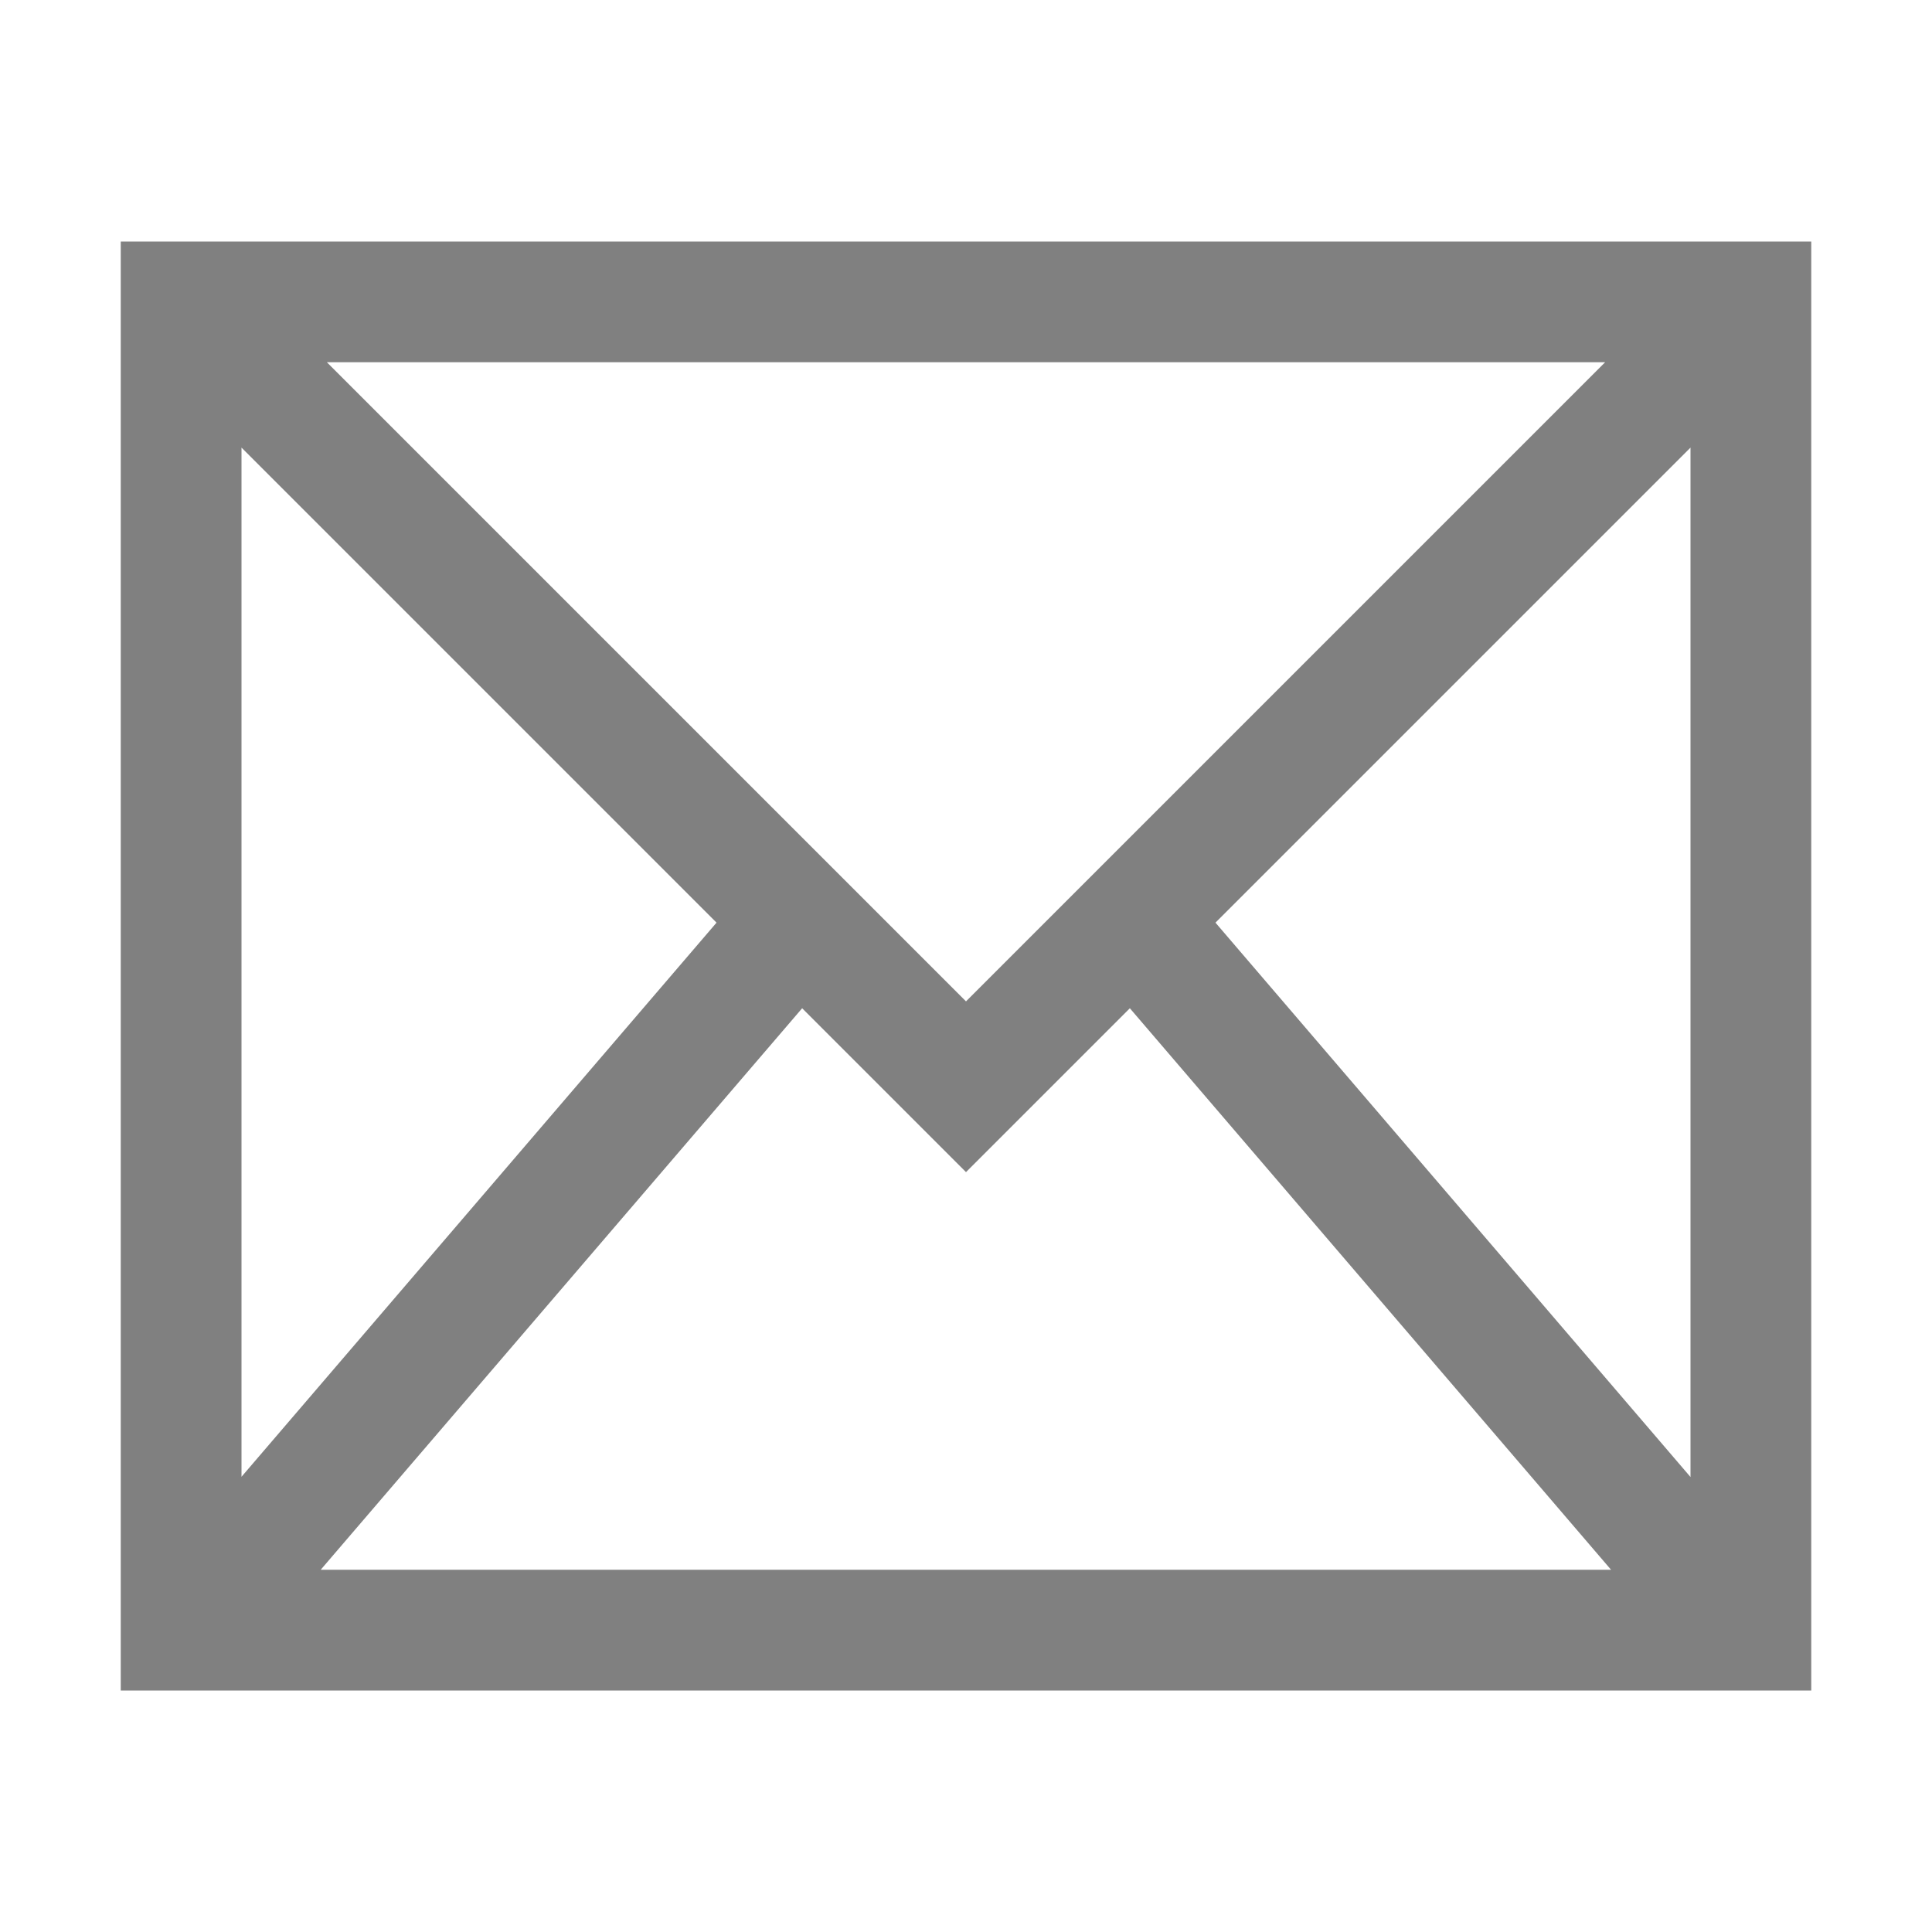
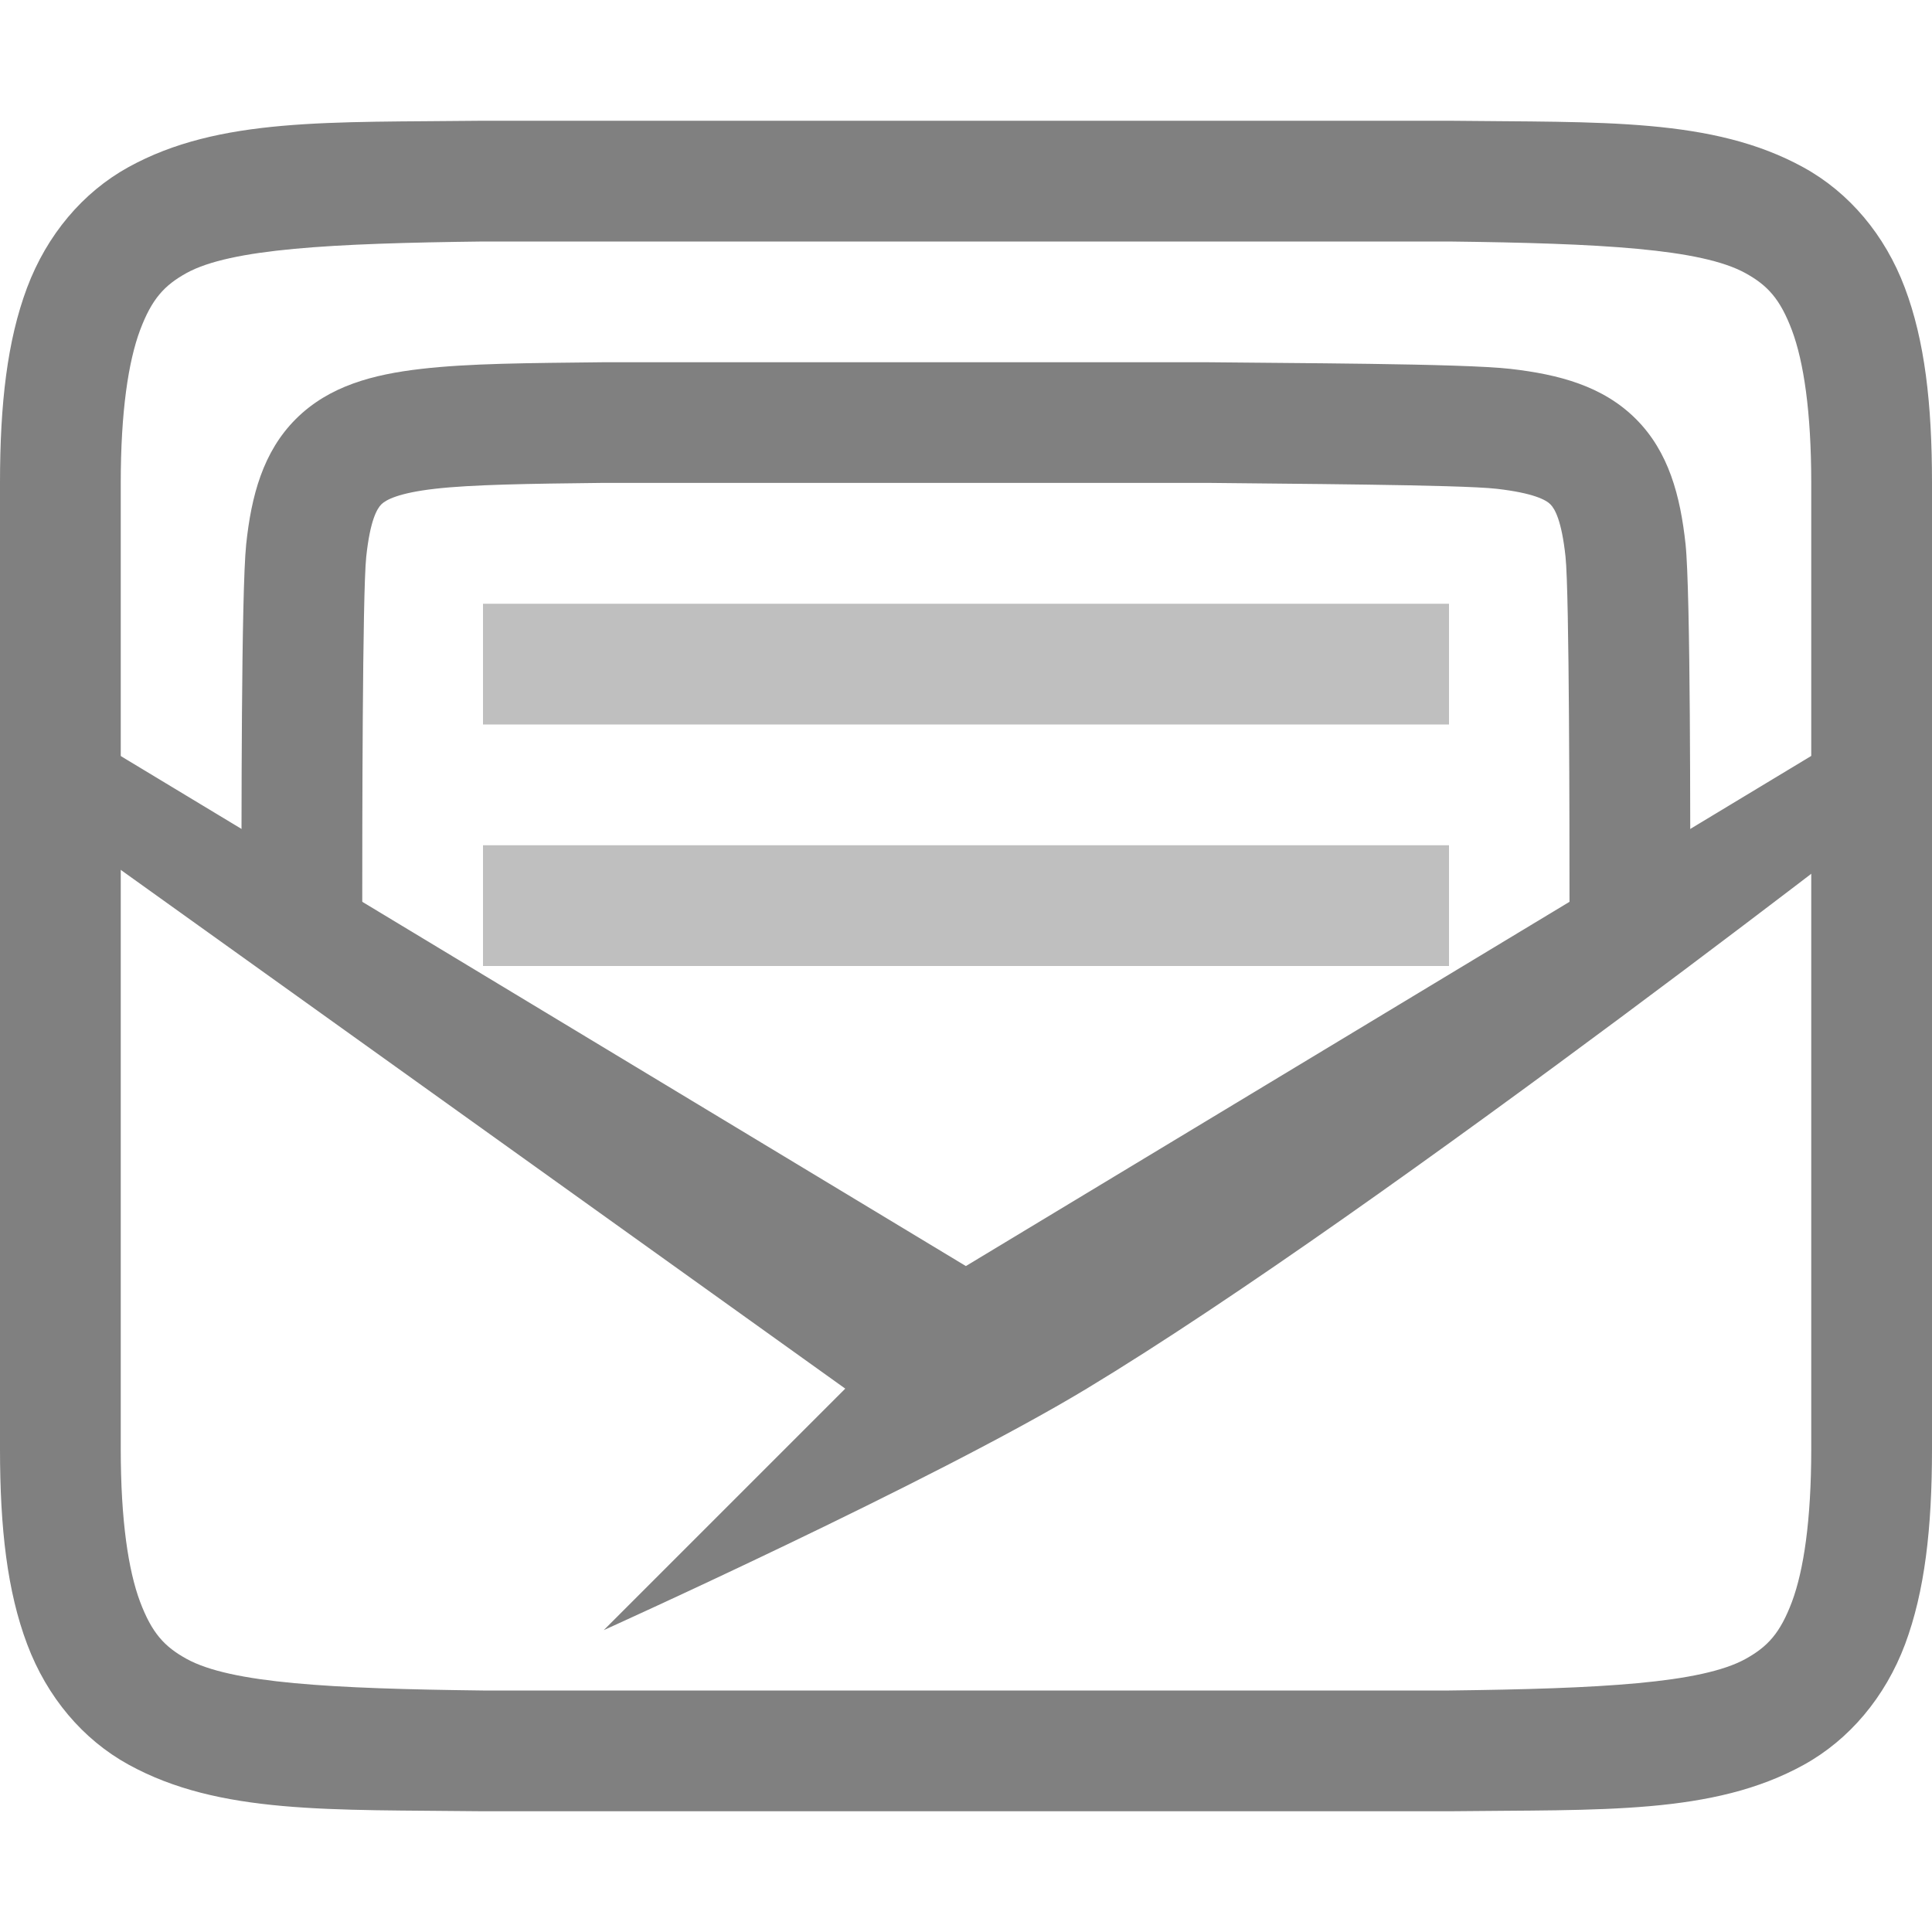
- <svg xmlns="http://www.w3.org/2000/svg" viewBox="0 0 16 16" version="1.1" id="svg6">
-   <defs id="defs3051">
-     <style type="text/css" id="current-color-scheme">
-       .ColorScheme-Text {
-         color:#4d4d4d;
-       }
-       </style>
+ <svg xmlns="http://www.w3.org/2000/svg" xmlns:ns1="http://www.openswatchbook.org/uri/2009/osb" height="16" id="svg7384" version="1.1" width="16">
+   <defs id="defs7386">
+     <linearGradient id="linearGradient5606" ns1:paint="solid">
+       <stop id="stop5608" offset="0" style="stop-color:#000000;stop-opacity:1;" />
+     </linearGradient>
+     <linearGradient id="linearGradient4526" ns1:paint="solid">
+       <stop id="stop4528" offset="0" style="stop-color:#ffffff;stop-opacity:1;" />
+     </linearGradient>
+     <linearGradient id="linearGradient3600-4" ns1:paint="gradient">
+       <stop id="stop3602-7" offset="0" style="stop-color:#f4f4f4;stop-opacity:1" />
+       <stop id="stop3604-6" offset="1" style="stop-color:#dbdbdb;stop-opacity:1" />
+     </linearGradient>
  </defs>
-   <path style="fill:#808080;fill-opacity:1;stroke:none" d="M 1 2 L 1 14 L 15 14 L 15 2 L 1 2 z M 2.707 3 L 13.293 3 L 8 8.293 L 2.707 3 z M 2 3.707 L 5.934 7.641 L 2 12.23 L 2 3.707 z M 14 3.707 L 14 12.232 L 10.066 7.641 L 14 3.707 z M 6.643 8.35 L 8 9.707 L 9.357 8.35 L 13.342 13 L 2.656 13 L 6.643 8.35 z " class="ColorScheme-Text" id="path4" />
+   <g id="layer9" label="status" style="display:inline" transform="translate(-813.0002,107)" />
+   <g id="layer2" style="display:inline" transform="translate(-572,-260)" />
+   <g id="layer4" style="display:inline" transform="translate(-572,-260)" />
+   <g id="g1812" style="display:inline" transform="translate(-572,-260)" />
+   <g id="g6217" style="display:inline" transform="translate(-572,-260)" />
+   <g id="layer3" style="display:inline" transform="translate(-572,-260)" />
+   <g id="g1833" style="display:inline" transform="translate(-572,-260)">
+     <path d="M 572.388,265.892 572,266.488 l 7,5.012 -2,2 c 0,0 2.724,-1.229 4,-2 2.46,-1.486 7,-5.034 7,-5.034 l -0.388,-0.575 -7.613,4.594 z" id="path4237-1" style="font-style:normal;font-variant:normal;font-weight:normal;font-stretch:normal;font-size:15px;line-height:125%;font-family:Ubuntu;-inkscape-font-specification:Ubuntu;text-align:center;letter-spacing:0px;word-spacing:0px;writing-mode:lr-tb;text-anchor:middle;display:inline;fill:#808080;fill-opacity:1;stroke:none;stroke-width:1" />
+     <path d="m 575.994,261 c -1.258,0.015 -2.179,-0.031 -2.932,0.385 -0.376,0.208 -0.673,0.559 -0.838,0.998 C 572.06,262.821 572,263.342 572,264 v 8 c 0,0.658 0.06,1.179 0.225,1.617 0.165,0.439 0.462,0.789 0.838,0.996 0.753,0.415 1.674,0.372 2.932,0.387 h 0.002 8.006 0.004 c 1.258,-0.015 2.179,0.031 2.932,-0.385 0.376,-0.208 0.673,-0.559 0.838,-0.998 C 587.94,273.179 588,272.658 588,272 v -8 c 0,-0.658 -0.06,-1.179 -0.225,-1.617 -0.165,-0.439 -0.462,-0.789 -0.838,-0.996 -0.753,-0.415 -1.674,-0.372 -2.932,-0.387 h -0.002 -8.006 z m 0.006,1 h 8 c 1.259,0.015 2.089,0.06 2.455,0.262 0.183,0.101 0.287,0.213 0.385,0.473 C 586.937,262.994 587,263.408 587,264 v 8 c 0,0.592 -0.063,1.006 -0.16,1.266 -0.098,0.26 -0.201,0.371 -0.385,0.473 C 586.089,273.94 585.259,273.985 584,274 H 576.006 576 c -1.259,-0.015 -2.089,-0.06 -2.455,-0.262 -0.183,-0.101 -0.287,-0.213 -0.385,-0.473 C 573.063,273.006 573,272.592 573,272 v -8 c 0,-0.592 0.063,-1.006 0.16,-1.266 0.098,-0.26 0.201,-0.371 0.385,-0.473 C 573.911,262.06 574.741,262.015 576,262 Z" id="path2732-8-1-32" style="color:#000000;font-style:normal;font-variant:normal;font-weight:normal;font-stretch:normal;font-size:medium;line-height:normal;font-family:sans-serif;font-variant-ligatures:normal;font-variant-position:normal;font-variant-caps:normal;font-variant-numeric:normal;font-variant-alternates:normal;font-feature-settings:normal;text-indent:0;text-align:start;text-decoration:none;text-decoration-line:none;text-decoration-style:solid;text-decoration-color:#000000;letter-spacing:normal;word-spacing:normal;text-transform:none;writing-mode:lr-tb;direction:ltr;text-orientation:mixed;dominant-baseline:auto;baseline-shift:baseline;text-anchor:start;white-space:normal;shape-padding:0;clip-rule:nonzero;display:inline;overflow:visible;visibility:visible;opacity:1;isolation:auto;mix-blend-mode:normal;color-interpolation:sRGB;color-interpolation-filters:linearRGB;solid-color:#000000;solid-opacity:1;vector-effect:none;fill:#808080;fill-opacity:1;fill-rule:nonzero;stroke:none;stroke-width:1;stroke-linecap:butt;stroke-linejoin:miter;stroke-miterlimit:4;stroke-dasharray:none;stroke-dashoffset:0;stroke-opacity:1;marker:none;color-rendering:auto;image-rendering:auto;shape-rendering:auto;text-rendering:auto;enable-background:accumulate" />
+     <path d="m 576.994,263 c -0.629,0.007 -1.107,0.009 -1.506,0.055 -0.399,0.046 -0.763,0.141 -1.037,0.414 -0.274,0.273 -0.37,0.64 -0.412,1.037 C 573.997,264.903 574,266.876 574,267.5 h 1 c 0,-0.626 9.9e-4,-2.588 0.033,-2.889 0.032,-0.301 0.089,-0.398 0.125,-0.434 0.036,-0.036 0.138,-0.094 0.443,-0.129 0.305,-0.035 0.771,-0.042 1.398,-0.049 h 5 c 0.627,0.008 2.092,0.014 2.396,0.049 0.306,0.035 0.41,0.093 0.445,0.129 0.036,0.036 0.093,0.133 0.125,0.434 0.032,0.301 0.033,2.263 0.033,2.889 h 1 c 0,-0.624 0.003,-2.597 -0.039,-2.994 -0.043,-0.397 -0.138,-0.764 -0.412,-1.037 -0.274,-0.273 -0.638,-0.368 -1.037,-0.414 -0.399,-0.046 -1.876,-0.047 -2.506,-0.055 h -0.002 -5.006 z" id="path2732-8-1-36" style="color:#000000;font-style:normal;font-variant:normal;font-weight:normal;font-stretch:normal;font-size:medium;line-height:normal;font-family:sans-serif;font-variant-ligatures:normal;font-variant-position:normal;font-variant-caps:normal;font-variant-numeric:normal;font-variant-alternates:normal;font-feature-settings:normal;text-indent:0;text-align:start;text-decoration:none;text-decoration-line:none;text-decoration-style:solid;text-decoration-color:#000000;letter-spacing:normal;word-spacing:normal;text-transform:none;writing-mode:lr-tb;direction:ltr;text-orientation:mixed;dominant-baseline:auto;baseline-shift:baseline;text-anchor:start;white-space:normal;shape-padding:0;clip-rule:nonzero;display:inline;overflow:visible;visibility:visible;opacity:1;isolation:auto;mix-blend-mode:normal;color-interpolation:sRGB;color-interpolation-filters:linearRGB;solid-color:#000000;solid-opacity:1;vector-effect:none;fill:#808080;fill-opacity:1;fill-rule:nonzero;stroke:none;stroke-width:1;stroke-linecap:butt;stroke-linejoin:miter;stroke-miterlimit:4;stroke-dasharray:none;stroke-dashoffset:0;stroke-opacity:1;marker:none;color-rendering:auto;image-rendering:auto;shape-rendering:auto;text-rendering:auto;enable-background:accumulate" />
+     <rect height="1" id="rect5050" style="opacity:0.5;fill:#808080;fill-opacity:1;stroke:none;stroke-width:2;stroke-linecap:butt;stroke-linejoin:round;stroke-miterlimit:4;stroke-dasharray:none;stroke-opacity:1" width="8" x="576" y="265" />
+     <rect height="1" id="rect5050-4" style="display:inline;opacity:0.5;fill:#808080;fill-opacity:1;stroke:none;stroke-width:2;stroke-linecap:butt;stroke-linejoin:round;stroke-miterlimit:4;stroke-dasharray:none;stroke-opacity:1" width="8" x="576" y="267" />
+   </g>
+   <g id="layer1" style="display:inline" transform="translate(-572,-260)" />
</svg>
